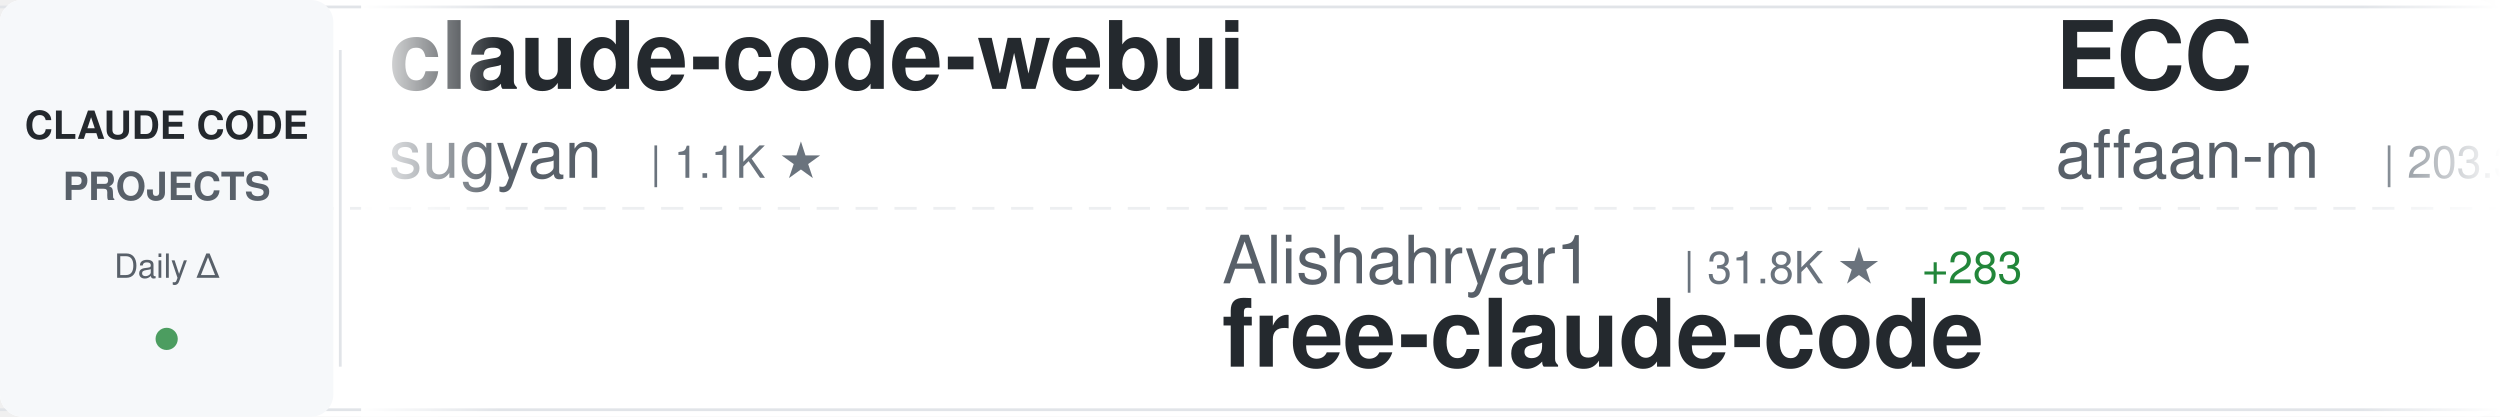
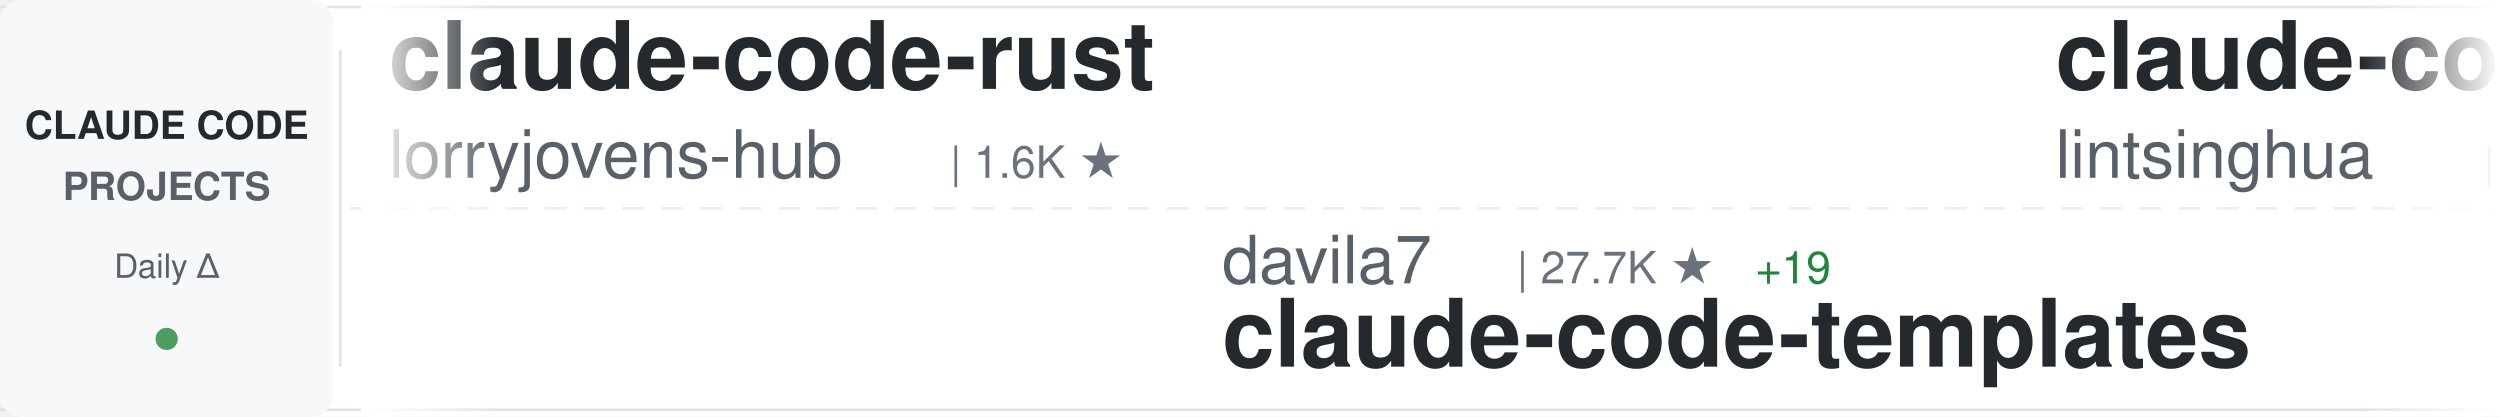
<svg xmlns="http://www.w3.org/2000/svg" width="900" height="150">
  <defs>
    <linearGradient id="awesomeLeftFade" x1="0%" y1="0%" x2="100%" y2="0%">
      <stop offset="0%" style="stop-color:#ffffff;stop-opacity:1" />
      <stop offset="100%" style="stop-color:#ffffff;stop-opacity:0" />
    </linearGradient>
    <linearGradient id="awesomeRightFade" x1="0%" y1="0%" x2="100%" y2="0%">
      <stop offset="0%" style="stop-color:#ffffff;stop-opacity:0" />
      <stop offset="100%" style="stop-color:#ffffff;stop-opacity:1" />
    </linearGradient>
  </defs>
  <rect width="900" height="150" fill="#ffffff" rx="8" />
  <rect x="0" y="2" width="900" height="1" fill="#e1e4e8" />
  <rect x="0" y="147" width="900" height="1" fill="#e1e4e8" />
  <line x1="0" y1="75" x2="900" y2="75" stroke="#e1e4e8" stroke-width="1" stroke-dasharray="8 6" opacity="0.6" />
  <rect x="0" y="0" width="120" height="150" fill="#f6f8fa" rx="8" />
  <text x="60" y="50" font-family="-apple-system, BlinkMacSystemFont, 'Segoe UI', Helvetica, Arial, sans-serif" font-size="14" font-weight="600" fill="#24292e" text-anchor="middle">CLAUDE CODE</text>
  <text x="60" y="72" font-family="-apple-system, BlinkMacSystemFont, 'Segoe UI', Helvetica, Arial, sans-serif" font-size="14" font-weight="600" fill="#586069" text-anchor="middle">PROJECTS</text>
  <text x="60" y="100" font-family="-apple-system, BlinkMacSystemFont, 'Segoe UI', Helvetica, Arial, sans-serif" font-size="12" font-weight="500" fill="#586069" text-anchor="middle">Daily Δ</text>
  <circle cx="60" cy="122" r="4" fill="#22863a" opacity="0.8" />
  <rect x="122" y="18" width="1" height="114" fill="#e1e4e8" />
  <clipPath id="awesomeTickerClip">
    <rect x="130" y="0" width="770" height="150" />
  </clipPath>
  <g clip-path="url(#awesomeTickerClip)">
    <g id="awesomeTickerItems">
      <animateTransform attributeName="transform" attributeType="XML" type="translate" from="0 0" to="-3000 0" dur="54s" repeatCount="indefinite" />
      <g transform="translate(0, 0)">
-         <text x="140" y="32" font-family="-apple-system, BlinkMacSystemFont, 'Segoe UI', Helvetica, Arial, sans-serif" font-size="34" font-weight="600" fill="#24292e">claude-code-webui</text>
-         <text x="140" y="64" font-family="-apple-system, BlinkMacSystemFont, 'Segoe UI', Helvetica, Arial, sans-serif" font-size="24" font-weight="400" fill="#586069">sugyan</text>
-         <text x="234" y="64" font-family="-apple-system, BlinkMacSystemFont, 'Segoe UI', Helvetica, Arial, sans-serif" font-size="16" font-weight="500" fill="#6a737d">| 1.1K ★</text>
+         <text x="140" y="32" font-family="-apple-system, BlinkMacSystemFont, 'Segoe UI', Helvetica, Arial, sans-serif" font-size="34" font-weight="600" fill="#24292e">claude-code-rust</text>
+         <text x="140" y="64" font-family="-apple-system, BlinkMacSystemFont, 'Segoe UI', Helvetica, Arial, sans-serif" font-size="24" font-weight="400" fill="#586069">lorryjovens-hub</text>
+         <text x="342" y="64" font-family="-apple-system, BlinkMacSystemFont, 'Segoe UI', Helvetica, Arial, sans-serif" font-size="16" font-weight="500" fill="#6a737d">| 1.6K ★</text>
      </g>
      <g transform="translate(300, 0)">
-         <text x="140" y="102" font-family="-apple-system, BlinkMacSystemFont, 'Segoe UI', Helvetica, Arial, sans-serif" font-size="24" font-weight="400" fill="#586069">Alishahryar1</text>
-         <text x="306" y="102" font-family="-apple-system, BlinkMacSystemFont, 'Segoe UI', Helvetica, Arial, sans-serif" font-size="16" font-weight="500" fill="#6a737d">| 31.8K ★</text>
-         <text x="392" y="102" font-family="-apple-system, BlinkMacSystemFont, 'Segoe UI', Helvetica, Arial, sans-serif" font-size="16" font-weight="500" fill="#22863a"> +283</text>
-         <text x="140" y="132" font-family="-apple-system, BlinkMacSystemFont, 'Segoe UI', Helvetica, Arial, sans-serif" font-size="34" font-weight="600" fill="#24292e">free-claude-code</text>
+         <text x="140" y="102" font-family="-apple-system, BlinkMacSystemFont, 'Segoe UI', Helvetica, Arial, sans-serif" font-size="24" font-weight="400" fill="#586069">davila7</text>
+         <text x="246" y="102" font-family="-apple-system, BlinkMacSystemFont, 'Segoe UI', Helvetica, Arial, sans-serif" font-size="16" font-weight="500" fill="#6a737d">| 27.7K ★</text>
+         <text x="332" y="102" font-family="-apple-system, BlinkMacSystemFont, 'Segoe UI', Helvetica, Arial, sans-serif" font-size="16" font-weight="500" fill="#22863a"> +19</text>
+         <text x="140" y="132" font-family="-apple-system, BlinkMacSystemFont, 'Segoe UI', Helvetica, Arial, sans-serif" font-size="34" font-weight="600" fill="#24292e">claude-code-templates</text>
      </g>
      <g transform="translate(600, 0)">
-         <text x="140" y="32" font-family="-apple-system, BlinkMacSystemFont, 'Segoe UI', Helvetica, Arial, sans-serif" font-size="34" font-weight="600" fill="#24292e">ECC</text>
-         <text x="140" y="64" font-family="-apple-system, BlinkMacSystemFont, 'Segoe UI', Helvetica, Arial, sans-serif" font-size="24" font-weight="400" fill="#586069">affaan-m</text>
-         <text x="258" y="64" font-family="-apple-system, BlinkMacSystemFont, 'Segoe UI', Helvetica, Arial, sans-serif" font-size="16" font-weight="500" fill="#6a737d">| 203.3K ★</text>
-         <text x="353" y="64" font-family="-apple-system, BlinkMacSystemFont, 'Segoe UI', Helvetica, Arial, sans-serif" font-size="16" font-weight="500" fill="#22863a"> +1.6K</text>
+         <text x="140" y="32" font-family="-apple-system, BlinkMacSystemFont, 'Segoe UI', Helvetica, Arial, sans-serif" font-size="34" font-weight="600" fill="#24292e">claude-code-book</text>
+         <text x="140" y="64" font-family="-apple-system, BlinkMacSystemFont, 'Segoe UI', Helvetica, Arial, sans-serif" font-size="24" font-weight="400" fill="#586069">lintsinghua</text>
+         <text x="294" y="64" font-family="-apple-system, BlinkMacSystemFont, 'Segoe UI', Helvetica, Arial, sans-serif" font-size="16" font-weight="500" fill="#6a737d">| 3.5K ★</text>
+         <text x="371" y="64" font-family="-apple-system, BlinkMacSystemFont, 'Segoe UI', Helvetica, Arial, sans-serif" font-size="16" font-weight="500" fill="#22863a"> +13</text>
      </g>
      <g transform="translate(900, 0)">
-         <text x="140" y="102" font-family="-apple-system, BlinkMacSystemFont, 'Segoe UI', Helvetica, Arial, sans-serif" font-size="24" font-weight="400" fill="#586069">shanraisshan</text>
-         <text x="306" y="102" font-family="-apple-system, BlinkMacSystemFont, 'Segoe UI', Helvetica, Arial, sans-serif" font-size="16" font-weight="500" fill="#6a737d">| 56.1K ★</text>
-         <text x="392" y="102" font-family="-apple-system, BlinkMacSystemFont, 'Segoe UI', Helvetica, Arial, sans-serif" font-size="16" font-weight="500" fill="#22863a"> +188</text>
-         <text x="140" y="132" font-family="-apple-system, BlinkMacSystemFont, 'Segoe UI', Helvetica, Arial, sans-serif" font-size="34" font-weight="600" fill="#24292e">claude-code-best-practic...</text>
+         <text x="140" y="102" font-family="-apple-system, BlinkMacSystemFont, 'Segoe UI', Helvetica, Arial, sans-serif" font-size="24" font-weight="400" fill="#586069">AprilNEA</text>
+         <text x="258" y="102" font-family="-apple-system, BlinkMacSystemFont, 'Segoe UI', Helvetica, Arial, sans-serif" font-size="16" font-weight="500" fill="#6a737d">| 383 ★</text>
+         <text x="140" y="132" font-family="-apple-system, BlinkMacSystemFont, 'Segoe UI', Helvetica, Arial, sans-serif" font-size="34" font-weight="600" fill="#24292e">claude-code-source</text>
      </g>
      <g transform="translate(1200, 0)">
-         <text x="140" y="32" font-family="-apple-system, BlinkMacSystemFont, 'Segoe UI', Helvetica, Arial, sans-serif" font-size="34" font-weight="600" fill="#24292e">skills</text>
-         <text x="140" y="64" font-family="-apple-system, BlinkMacSystemFont, 'Segoe UI', Helvetica, Arial, sans-serif" font-size="24" font-weight="400" fill="#586069">anthropics</text>
-         <text x="282" y="64" font-family="-apple-system, BlinkMacSystemFont, 'Segoe UI', Helvetica, Arial, sans-serif" font-size="16" font-weight="500" fill="#6a737d">| 145.6K ★</text>
-         <text x="377" y="64" font-family="-apple-system, BlinkMacSystemFont, 'Segoe UI', Helvetica, Arial, sans-serif" font-size="16" font-weight="500" fill="#22863a"> +531</text>
+         <text x="140" y="32" font-family="-apple-system, BlinkMacSystemFont, 'Segoe UI', Helvetica, Arial, sans-serif" font-size="34" font-weight="600" fill="#24292e">claude-code-harness</text>
+         <text x="140" y="64" font-family="-apple-system, BlinkMacSystemFont, 'Segoe UI', Helvetica, Arial, sans-serif" font-size="24" font-weight="400" fill="#586069">Chachamaru127</text>
+         <text x="318" y="64" font-family="-apple-system, BlinkMacSystemFont, 'Segoe UI', Helvetica, Arial, sans-serif" font-size="16" font-weight="500" fill="#6a737d">| 2.5K ★</text>
+         <text x="395" y="64" font-family="-apple-system, BlinkMacSystemFont, 'Segoe UI', Helvetica, Arial, sans-serif" font-size="16" font-weight="500" fill="#22863a"> +67</text>
      </g>
      <g transform="translate(1500, 0)">
-         <text x="140" y="102" font-family="-apple-system, BlinkMacSystemFont, 'Segoe UI', Helvetica, Arial, sans-serif" font-size="24" font-weight="400" fill="#586069">Yuyz0112</text>
-         <text x="258" y="102" font-family="-apple-system, BlinkMacSystemFont, 'Segoe UI', Helvetica, Arial, sans-serif" font-size="16" font-weight="500" fill="#6a737d">| 2.4K ★</text>
-         <text x="335" y="102" font-family="-apple-system, BlinkMacSystemFont, 'Segoe UI', Helvetica, Arial, sans-serif" font-size="16" font-weight="500" fill="#22863a"> +1</text>
-         <text x="140" y="132" font-family="-apple-system, BlinkMacSystemFont, 'Segoe UI', Helvetica, Arial, sans-serif" font-size="34" font-weight="600" fill="#24292e">claude-code-reverse</text>
+         <text x="140" y="102" font-family="-apple-system, BlinkMacSystemFont, 'Segoe UI', Helvetica, Arial, sans-serif" font-size="24" font-weight="400" fill="#586069">shareAI-lab</text>
+         <text x="294" y="102" font-family="-apple-system, BlinkMacSystemFont, 'Segoe UI', Helvetica, Arial, sans-serif" font-size="16" font-weight="500" fill="#6a737d">| 64.3K ★</text>
+         <text x="380" y="102" font-family="-apple-system, BlinkMacSystemFont, 'Segoe UI', Helvetica, Arial, sans-serif" font-size="16" font-weight="500" fill="#22863a"> +228</text>
+         <text x="140" y="132" font-family="-apple-system, BlinkMacSystemFont, 'Segoe UI', Helvetica, Arial, sans-serif" font-size="34" font-weight="600" fill="#24292e">learn-claude-code</text>
      </g>
      <g transform="translate(1800, 0)">
-         <text x="140" y="32" font-family="-apple-system, BlinkMacSystemFont, 'Segoe UI', Helvetica, Arial, sans-serif" font-size="34" font-weight="600" fill="#24292e">sc-claude-code-files</text>
-         <text x="140" y="64" font-family="-apple-system, BlinkMacSystemFont, 'Segoe UI', Helvetica, Arial, sans-serif" font-size="24" font-weight="400" fill="#586069">https-deeplearning-ai</text>
-         <text x="414" y="64" font-family="-apple-system, BlinkMacSystemFont, 'Segoe UI', Helvetica, Arial, sans-serif" font-size="16" font-weight="500" fill="#6a737d">| 522 ★</text>
+         <text x="140" y="32" font-family="-apple-system, BlinkMacSystemFont, 'Segoe UI', Helvetica, Arial, sans-serif" font-size="34" font-weight="600" fill="#24292e">Claude-code</text>
+         <text x="140" y="64" font-family="-apple-system, BlinkMacSystemFont, 'Segoe UI', Helvetica, Arial, sans-serif" font-size="24" font-weight="400" fill="#586069">zstmfhy</text>
+         <text x="246" y="64" font-family="-apple-system, BlinkMacSystemFont, 'Segoe UI', Helvetica, Arial, sans-serif" font-size="16" font-weight="500" fill="#6a737d">| 190 ★</text>
      </g>
      <g transform="translate(2100, 0)">
-         <text x="140" y="102" font-family="-apple-system, BlinkMacSystemFont, 'Segoe UI', Helvetica, Arial, sans-serif" font-size="24" font-weight="400" fill="#586069">Pimzino</text>
-         <text x="246" y="102" font-family="-apple-system, BlinkMacSystemFont, 'Segoe UI', Helvetica, Arial, sans-serif" font-size="16" font-weight="500" fill="#6a737d">| 3.8K ★</text>
-         <text x="323" y="102" font-family="-apple-system, BlinkMacSystemFont, 'Segoe UI', Helvetica, Arial, sans-serif" font-size="16" font-weight="500" fill="#22863a"> +2</text>
-         <text x="140" y="132" font-family="-apple-system, BlinkMacSystemFont, 'Segoe UI', Helvetica, Arial, sans-serif" font-size="34" font-weight="600" fill="#24292e">claude-code-spec-workflo...</text>
+         <text x="140" y="102" font-family="-apple-system, BlinkMacSystemFont, 'Segoe UI', Helvetica, Arial, sans-serif" font-size="24" font-weight="400" fill="#586069">sickn33</text>
+         <text x="246" y="102" font-family="-apple-system, BlinkMacSystemFont, 'Segoe UI', Helvetica, Arial, sans-serif" font-size="16" font-weight="500" fill="#6a737d">| 39.5K ★</text>
+         <text x="332" y="102" font-family="-apple-system, BlinkMacSystemFont, 'Segoe UI', Helvetica, Arial, sans-serif" font-size="16" font-weight="500" fill="#22863a"> +123</text>
+         <text x="140" y="132" font-family="-apple-system, BlinkMacSystemFont, 'Segoe UI', Helvetica, Arial, sans-serif" font-size="34" font-weight="600" fill="#24292e">antigravity-awesome-skil...</text>
      </g>
      <g transform="translate(2400, 0)">
-         <text x="140" y="32" font-family="-apple-system, BlinkMacSystemFont, 'Segoe UI', Helvetica, Arial, sans-serif" font-size="34" font-weight="600" fill="#24292e">claude-code-showcase</text>
-         <text x="140" y="64" font-family="-apple-system, BlinkMacSystemFont, 'Segoe UI', Helvetica, Arial, sans-serif" font-size="24" font-weight="400" fill="#586069">ChrisWiles</text>
-         <text x="282" y="64" font-family="-apple-system, BlinkMacSystemFont, 'Segoe UI', Helvetica, Arial, sans-serif" font-size="16" font-weight="500" fill="#6a737d">| 5.9K ★</text>
-         <text x="359" y="64" font-family="-apple-system, BlinkMacSystemFont, 'Segoe UI', Helvetica, Arial, sans-serif" font-size="16" font-weight="500" fill="#22863a"> +2</text>
+         <text x="140" y="32" font-family="-apple-system, BlinkMacSystemFont, 'Segoe UI', Helvetica, Arial, sans-serif" font-size="34" font-weight="600" fill="#24292e">how-claude-code-works</text>
+         <text x="140" y="64" font-family="-apple-system, BlinkMacSystemFont, 'Segoe UI', Helvetica, Arial, sans-serif" font-size="24" font-weight="400" fill="#586069">Windy3f3f3f3f</text>
+         <text x="318" y="64" font-family="-apple-system, BlinkMacSystemFont, 'Segoe UI', Helvetica, Arial, sans-serif" font-size="16" font-weight="500" fill="#6a737d">| 2.5K ★</text>
+         <text x="395" y="64" font-family="-apple-system, BlinkMacSystemFont, 'Segoe UI', Helvetica, Arial, sans-serif" font-size="16" font-weight="500" fill="#22863a"> +13</text>
      </g>
      <g transform="translate(2700, 0)">
-         <text x="140" y="102" font-family="-apple-system, BlinkMacSystemFont, 'Segoe UI', Helvetica, Arial, sans-serif" font-size="24" font-weight="400" fill="#586069">LING71671</text>
-         <text x="270" y="102" font-family="-apple-system, BlinkMacSystemFont, 'Segoe UI', Helvetica, Arial, sans-serif" font-size="16" font-weight="500" fill="#6a737d">| 874 ★</text>
-         <text x="338" y="102" font-family="-apple-system, BlinkMacSystemFont, 'Segoe UI', Helvetica, Arial, sans-serif" font-size="16" font-weight="500" fill="#22863a"> +5</text>
-         <text x="140" y="132" font-family="-apple-system, BlinkMacSystemFont, 'Segoe UI', Helvetica, Arial, sans-serif" font-size="34" font-weight="600" fill="#24292e">Open-ClaudeCode</text>
+         <text x="140" y="102" font-family="-apple-system, BlinkMacSystemFont, 'Segoe UI', Helvetica, Arial, sans-serif" font-size="24" font-weight="400" fill="#586069">disler</text>
+         <text x="234" y="102" font-family="-apple-system, BlinkMacSystemFont, 'Segoe UI', Helvetica, Arial, sans-serif" font-size="16" font-weight="500" fill="#6a737d">| 3.7K ★</text>
+         <text x="311" y="102" font-family="-apple-system, BlinkMacSystemFont, 'Segoe UI', Helvetica, Arial, sans-serif" font-size="16" font-weight="500" fill="#22863a"> +4</text>
+         <text x="140" y="132" font-family="-apple-system, BlinkMacSystemFont, 'Segoe UI', Helvetica, Arial, sans-serif" font-size="34" font-weight="600" fill="#24292e">claude-code-hooks-master...</text>
      </g>
      <g transform="translate(3000, 0)">
-         <text x="140" y="32" font-family="-apple-system, BlinkMacSystemFont, 'Segoe UI', Helvetica, Arial, sans-serif" font-size="34" font-weight="600" fill="#24292e">claude-code-webui</text>
-         <text x="140" y="64" font-family="-apple-system, BlinkMacSystemFont, 'Segoe UI', Helvetica, Arial, sans-serif" font-size="24" font-weight="400" fill="#586069">sugyan</text>
-         <text x="234" y="64" font-family="-apple-system, BlinkMacSystemFont, 'Segoe UI', Helvetica, Arial, sans-serif" font-size="16" font-weight="500" fill="#6a737d">| 1.1K ★</text>
+         <text x="140" y="32" font-family="-apple-system, BlinkMacSystemFont, 'Segoe UI', Helvetica, Arial, sans-serif" font-size="34" font-weight="600" fill="#24292e">claude-code-rust</text>
+         <text x="140" y="64" font-family="-apple-system, BlinkMacSystemFont, 'Segoe UI', Helvetica, Arial, sans-serif" font-size="24" font-weight="400" fill="#586069">lorryjovens-hub</text>
+         <text x="342" y="64" font-family="-apple-system, BlinkMacSystemFont, 'Segoe UI', Helvetica, Arial, sans-serif" font-size="16" font-weight="500" fill="#6a737d">| 1.6K ★</text>
      </g>
      <g transform="translate(3300, 0)">
-         <text x="140" y="102" font-family="-apple-system, BlinkMacSystemFont, 'Segoe UI', Helvetica, Arial, sans-serif" font-size="24" font-weight="400" fill="#586069">Alishahryar1</text>
-         <text x="306" y="102" font-family="-apple-system, BlinkMacSystemFont, 'Segoe UI', Helvetica, Arial, sans-serif" font-size="16" font-weight="500" fill="#6a737d">| 31.8K ★</text>
-         <text x="392" y="102" font-family="-apple-system, BlinkMacSystemFont, 'Segoe UI', Helvetica, Arial, sans-serif" font-size="16" font-weight="500" fill="#22863a"> +283</text>
-         <text x="140" y="132" font-family="-apple-system, BlinkMacSystemFont, 'Segoe UI', Helvetica, Arial, sans-serif" font-size="34" font-weight="600" fill="#24292e">free-claude-code</text>
+         <text x="140" y="102" font-family="-apple-system, BlinkMacSystemFont, 'Segoe UI', Helvetica, Arial, sans-serif" font-size="24" font-weight="400" fill="#586069">davila7</text>
+         <text x="246" y="102" font-family="-apple-system, BlinkMacSystemFont, 'Segoe UI', Helvetica, Arial, sans-serif" font-size="16" font-weight="500" fill="#6a737d">| 27.7K ★</text>
+         <text x="332" y="102" font-family="-apple-system, BlinkMacSystemFont, 'Segoe UI', Helvetica, Arial, sans-serif" font-size="16" font-weight="500" fill="#22863a"> +19</text>
+         <text x="140" y="132" font-family="-apple-system, BlinkMacSystemFont, 'Segoe UI', Helvetica, Arial, sans-serif" font-size="34" font-weight="600" fill="#24292e">claude-code-templates</text>
      </g>
      <g transform="translate(3600, 0)">
-         <text x="140" y="32" font-family="-apple-system, BlinkMacSystemFont, 'Segoe UI', Helvetica, Arial, sans-serif" font-size="34" font-weight="600" fill="#24292e">ECC</text>
-         <text x="140" y="64" font-family="-apple-system, BlinkMacSystemFont, 'Segoe UI', Helvetica, Arial, sans-serif" font-size="24" font-weight="400" fill="#586069">affaan-m</text>
-         <text x="258" y="64" font-family="-apple-system, BlinkMacSystemFont, 'Segoe UI', Helvetica, Arial, sans-serif" font-size="16" font-weight="500" fill="#6a737d">| 203.3K ★</text>
-         <text x="353" y="64" font-family="-apple-system, BlinkMacSystemFont, 'Segoe UI', Helvetica, Arial, sans-serif" font-size="16" font-weight="500" fill="#22863a"> +1.6K</text>
+         <text x="140" y="32" font-family="-apple-system, BlinkMacSystemFont, 'Segoe UI', Helvetica, Arial, sans-serif" font-size="34" font-weight="600" fill="#24292e">claude-code-book</text>
+         <text x="140" y="64" font-family="-apple-system, BlinkMacSystemFont, 'Segoe UI', Helvetica, Arial, sans-serif" font-size="24" font-weight="400" fill="#586069">lintsinghua</text>
+         <text x="294" y="64" font-family="-apple-system, BlinkMacSystemFont, 'Segoe UI', Helvetica, Arial, sans-serif" font-size="16" font-weight="500" fill="#6a737d">| 3.5K ★</text>
+         <text x="371" y="64" font-family="-apple-system, BlinkMacSystemFont, 'Segoe UI', Helvetica, Arial, sans-serif" font-size="16" font-weight="500" fill="#22863a"> +13</text>
      </g>
      <g transform="translate(3900, 0)">
-         <text x="140" y="102" font-family="-apple-system, BlinkMacSystemFont, 'Segoe UI', Helvetica, Arial, sans-serif" font-size="24" font-weight="400" fill="#586069">shanraisshan</text>
-         <text x="306" y="102" font-family="-apple-system, BlinkMacSystemFont, 'Segoe UI', Helvetica, Arial, sans-serif" font-size="16" font-weight="500" fill="#6a737d">| 56.1K ★</text>
-         <text x="392" y="102" font-family="-apple-system, BlinkMacSystemFont, 'Segoe UI', Helvetica, Arial, sans-serif" font-size="16" font-weight="500" fill="#22863a"> +188</text>
-         <text x="140" y="132" font-family="-apple-system, BlinkMacSystemFont, 'Segoe UI', Helvetica, Arial, sans-serif" font-size="34" font-weight="600" fill="#24292e">claude-code-best-practic...</text>
+         <text x="140" y="102" font-family="-apple-system, BlinkMacSystemFont, 'Segoe UI', Helvetica, Arial, sans-serif" font-size="24" font-weight="400" fill="#586069">AprilNEA</text>
+         <text x="258" y="102" font-family="-apple-system, BlinkMacSystemFont, 'Segoe UI', Helvetica, Arial, sans-serif" font-size="16" font-weight="500" fill="#6a737d">| 383 ★</text>
+         <text x="140" y="132" font-family="-apple-system, BlinkMacSystemFont, 'Segoe UI', Helvetica, Arial, sans-serif" font-size="34" font-weight="600" fill="#24292e">claude-code-source</text>
      </g>
    </g>
  </g>
  <rect x="130" y="0" width="50" height="150" fill="url(#awesomeLeftFade)" />
  <rect x="850" y="0" width="50" height="150" fill="url(#awesomeRightFade)" />
</svg>
